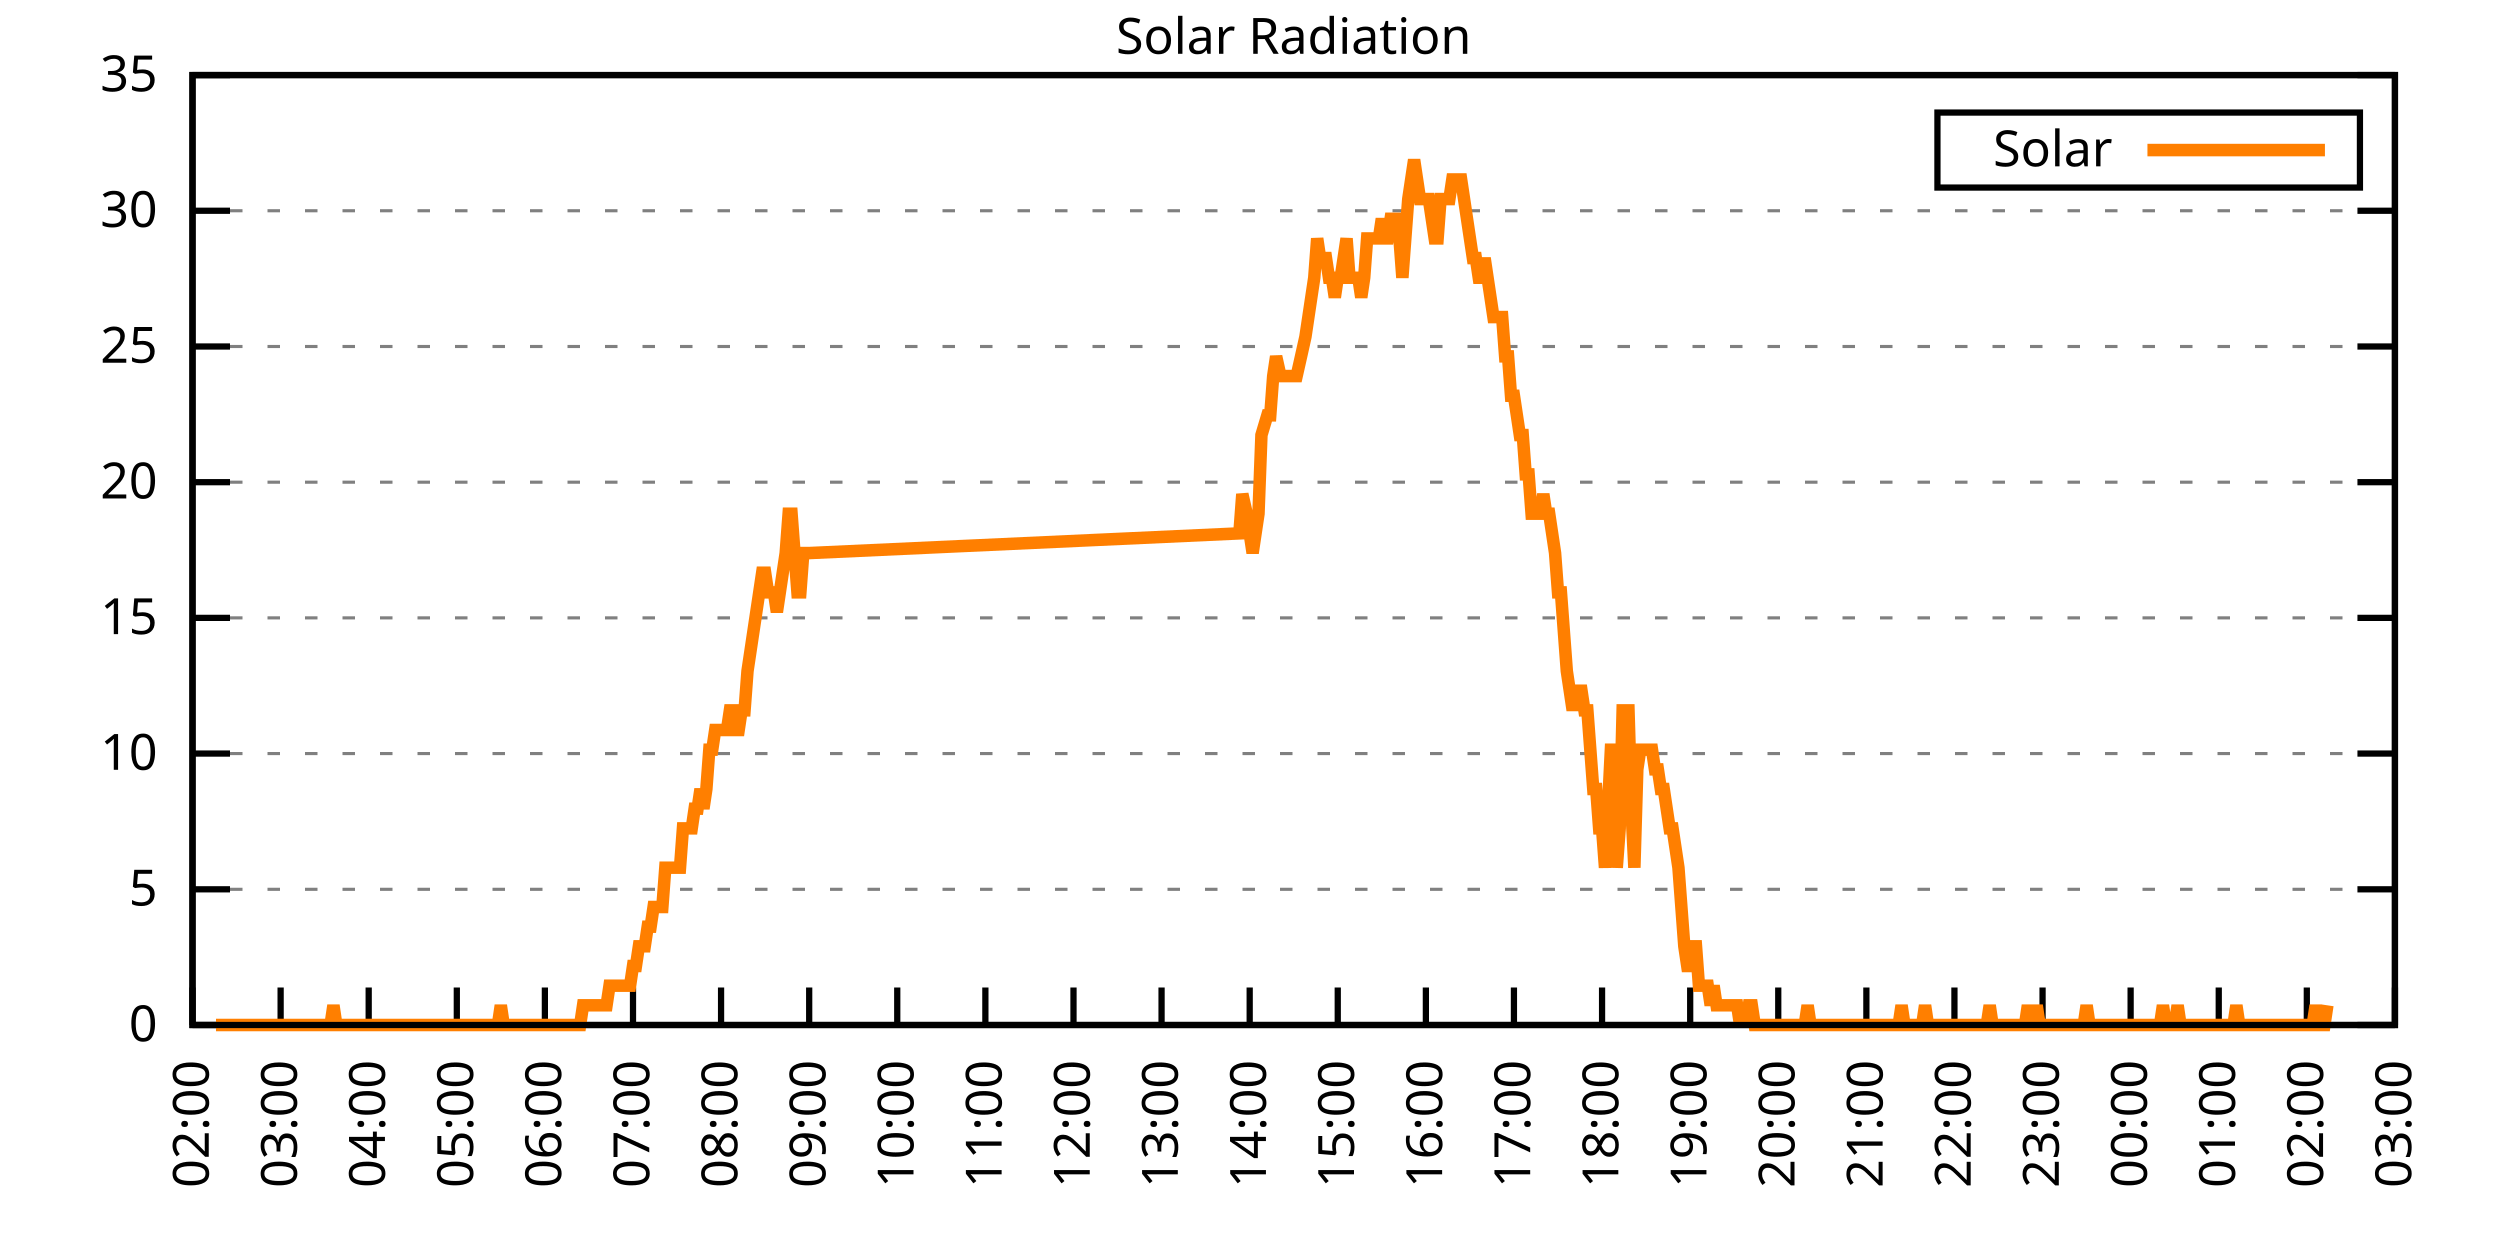
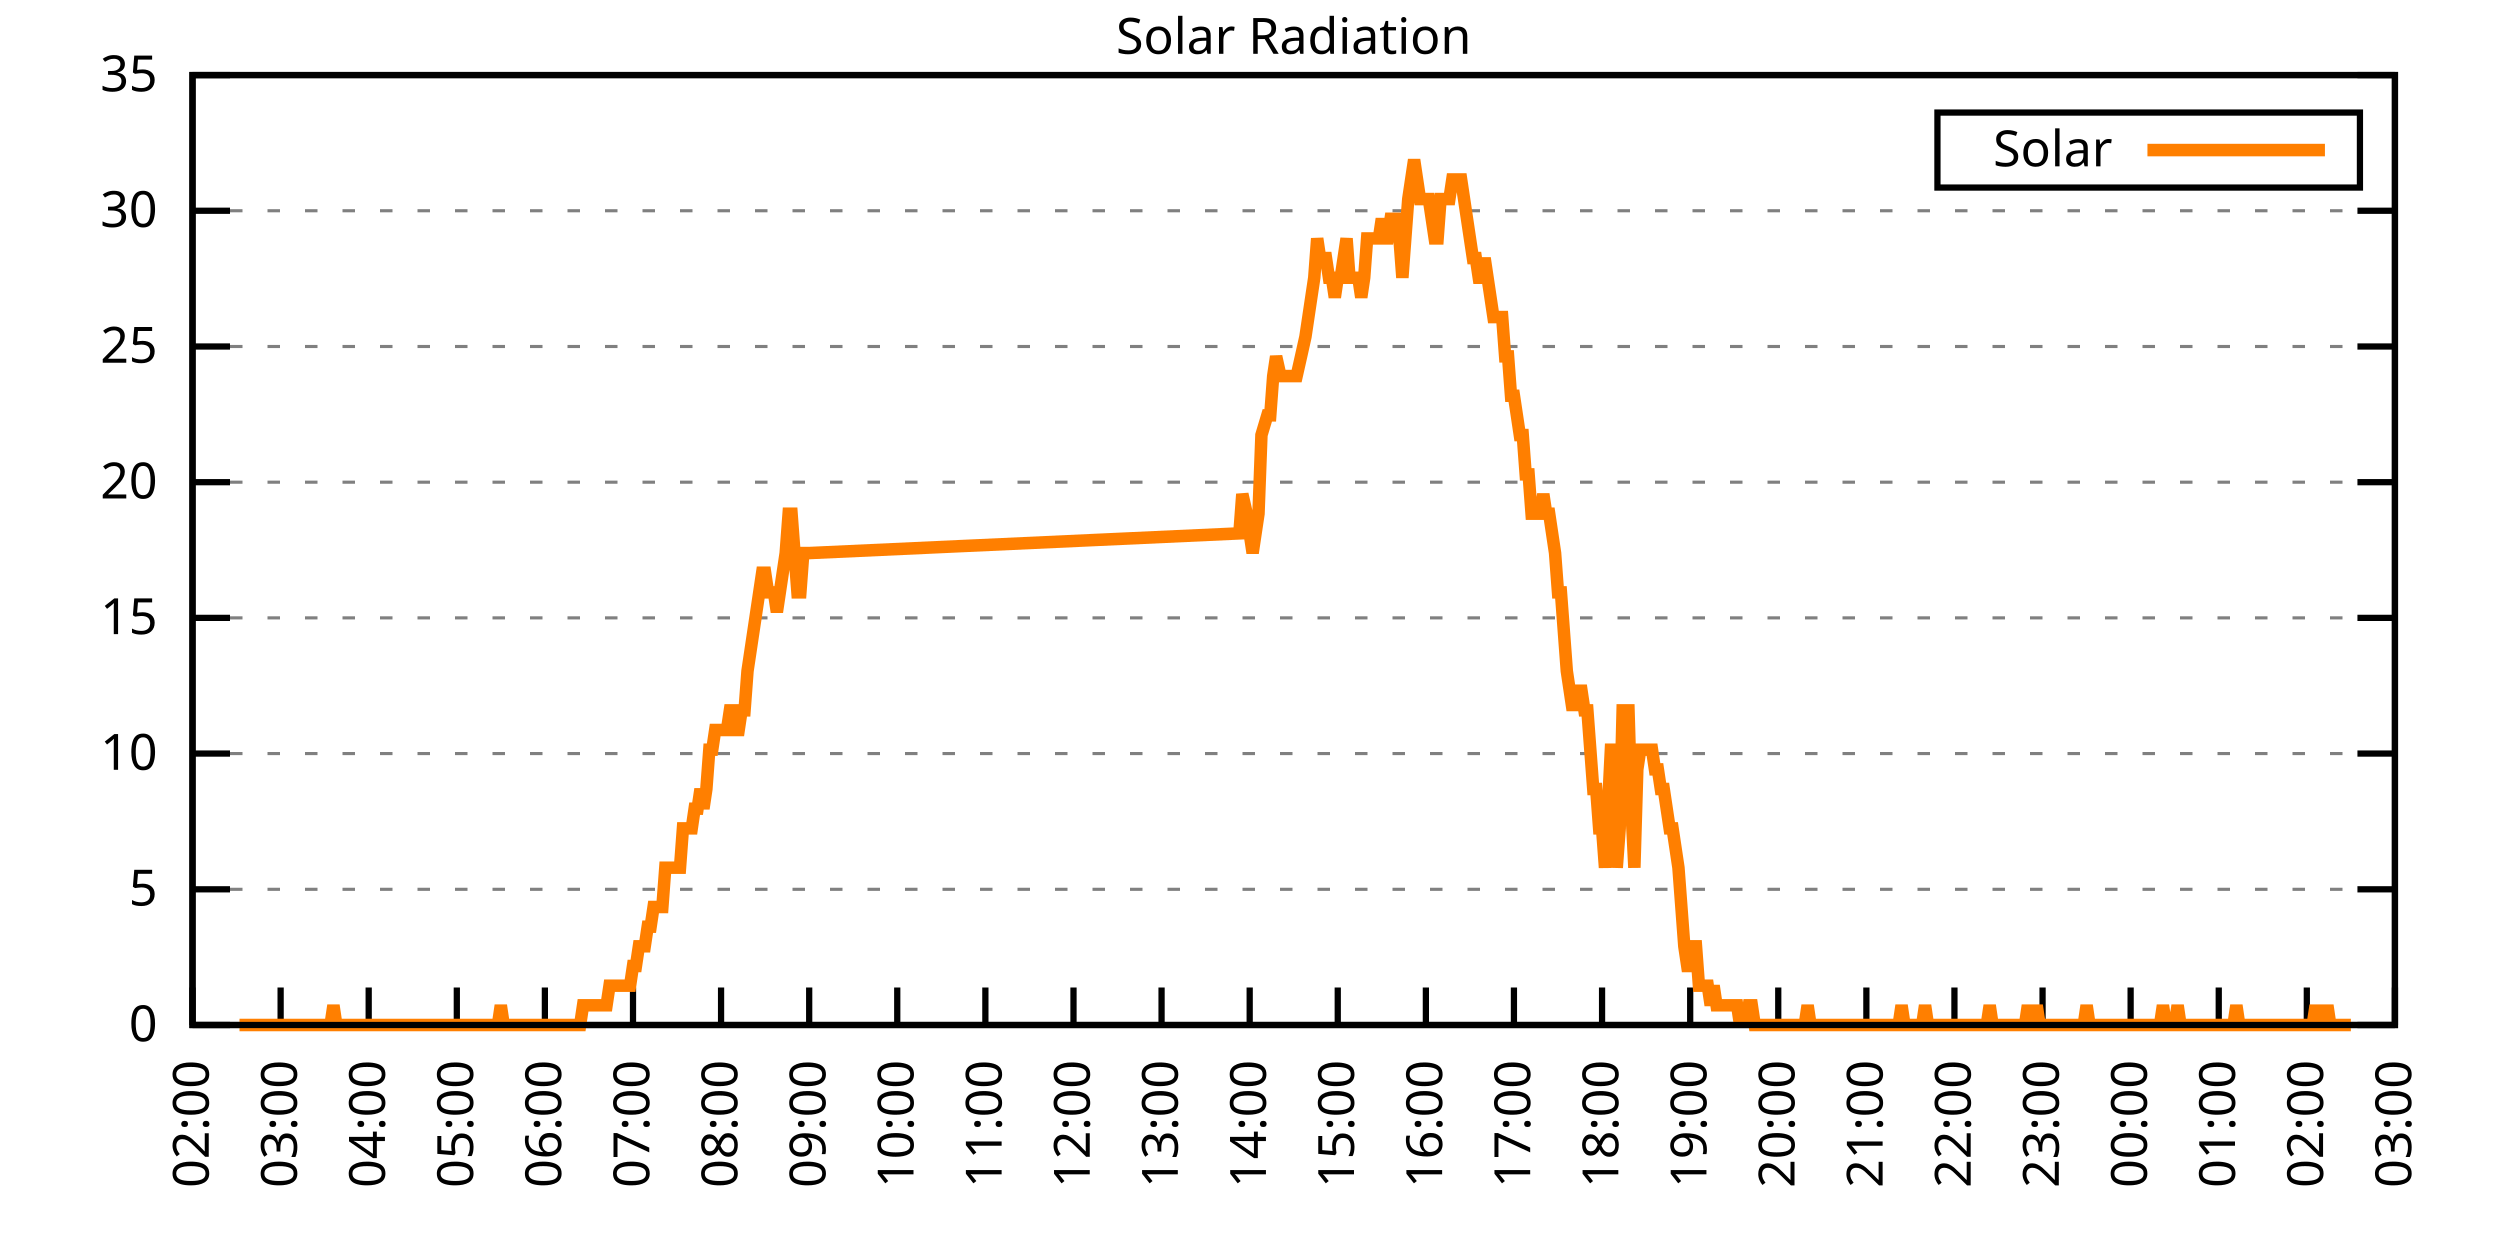
<svg xmlns="http://www.w3.org/2000/svg" xmlns:xlink="http://www.w3.org/1999/xlink" width="400" height="200" viewBox="0 0 400 200">
  <g id="gnuplot_canvas">
    <rect x="0" y="0" width="400" height="200" fill="none" />
    <defs>
      <circle id="gpDot" r="0.5" stroke-width="0.5" stroke="currentColor" />
      <path id="gpPt0" stroke-width="0.333" stroke="currentColor" d="M-1,0 h2 M0,-1 v2" />
      <path id="gpPt1" stroke-width="0.333" stroke="currentColor" d="M-1,-1 L1,1 M1,-1 L-1,1" />
      <path id="gpPt2" stroke-width="0.333" stroke="currentColor" d="M-1,0 L1,0 M0,-1 L0,1 M-1,-1 L1,1 M-1,1 L1,-1" />
      <rect id="gpPt3" stroke-width="0.333" stroke="currentColor" x="-1" y="-1" width="2" height="2" />
      <rect id="gpPt4" stroke-width="0.333" stroke="currentColor" fill="currentColor" x="-1" y="-1" width="2" height="2" />
      <circle id="gpPt5" stroke-width="0.333" stroke="currentColor" cx="0" cy="0" r="1" />
      <use xlink:href="#gpPt5" id="gpPt6" fill="currentColor" stroke="none" />
      <path id="gpPt7" stroke-width="0.333" stroke="currentColor" d="M0,-1.33 L-1.33,0.67 L1.33,0.67 z" />
      <use xlink:href="#gpPt7" id="gpPt8" fill="currentColor" stroke="none" />
      <use xlink:href="#gpPt7" id="gpPt9" stroke="currentColor" transform="rotate(180)" />
      <use xlink:href="#gpPt9" id="gpPt10" fill="currentColor" stroke="none" />
      <use xlink:href="#gpPt3" id="gpPt11" stroke="currentColor" transform="rotate(45)" />
      <use xlink:href="#gpPt11" id="gpPt12" fill="currentColor" stroke="none" />
      <path id="gpPt13" stroke-width="0.333" stroke="currentColor" d="M0,1.330 L1.265,0.411 L0.782,-1.067 L-0.782,-1.076 L-1.265,0.411 z" />
      <use xlink:href="#gpPt13" id="gpPt14" fill="currentColor" stroke="none" />
      <filter id="textbox" filterUnits="objectBoundingBox" x="0" y="0" height="1" width="1">
        <feFlood flood-color="white" flood-opacity="1" result="bgnd" />
        <feComposite in="SourceGraphic" in2="bgnd" operator="atop" />
      </filter>
      <filter id="greybox" filterUnits="objectBoundingBox" x="0" y="0" height="1" width="1">
        <feFlood flood-color="lightgrey" flood-opacity="1" result="grey" />
        <feComposite in="SourceGraphic" in2="grey" operator="atop" />
      </filter>
    </defs>
    <g fill="none" color="white" stroke="currentColor" stroke-width="1.00" stroke-linecap="butt" stroke-linejoin="miter">
</g>
    <g fill="none" color="black" stroke="currentColor" stroke-width="1.00" stroke-linecap="butt" stroke-linejoin="miter">
      <g stroke="none" shape-rendering="crispEdges">
        <polygon fill="rgb(255, 255, 255)" points="30.80,164.00 383.18,164.00 383.18,12.02 30.80,12.02 " />
      </g>
    </g>
    <g fill="none" color="black" stroke="currentColor" stroke-width="1.00" stroke-linecap="butt" stroke-linejoin="miter">
</g>
    <g fill="none" color="black" stroke="black" stroke-width="0.50" stroke-linecap="butt" stroke-linejoin="miter">
</g>
    <g fill="none" color="gray" stroke="currentColor" stroke-width="0.50" stroke-linecap="butt" stroke-linejoin="miter">
      <path stroke="gray" stroke-dasharray="2,4" class="gridline" d="M30.80,164.00 L383.19,164.00  " />
    </g>
    <g fill="none" color="gray" stroke="gray" stroke-width="1.00" stroke-linecap="butt" stroke-linejoin="miter">
</g>
    <g fill="none" color="black" stroke="currentColor" stroke-width="1.00" stroke-linecap="butt" stroke-linejoin="miter">
      <path stroke="black" d="M30.80,164.00 L36.80,164.00 M383.19,164.00 L377.19,164.00  " />
      <g transform="translate(25.20,166.60)" stroke="none" fill="black" font-family="Sans" font-size="8.00" text-anchor="end">
        <text>
          <tspan font-family="Sans"> 0</tspan>
        </text>
      </g>
    </g>
    <g fill="none" color="black" stroke="currentColor" stroke-width="1.00" stroke-linecap="butt" stroke-linejoin="miter">
</g>
    <g fill="none" color="black" stroke="black" stroke-width="0.50" stroke-linecap="butt" stroke-linejoin="miter">
</g>
    <g fill="none" color="gray" stroke="currentColor" stroke-width="0.50" stroke-linecap="butt" stroke-linejoin="miter">
      <path stroke="gray" stroke-dasharray="2,4" class="gridline" d="M30.80,142.29 L383.19,142.29  " />
    </g>
    <g fill="none" color="gray" stroke="gray" stroke-width="1.00" stroke-linecap="butt" stroke-linejoin="miter">
</g>
    <g fill="none" color="black" stroke="currentColor" stroke-width="1.00" stroke-linecap="butt" stroke-linejoin="miter">
      <path stroke="black" d="M30.80,142.29 L36.80,142.29 M383.19,142.29 L377.19,142.29  " />
      <g transform="translate(25.20,144.89)" stroke="none" fill="black" font-family="Sans" font-size="8.00" text-anchor="end">
        <text>
          <tspan font-family="Sans"> 5</tspan>
        </text>
      </g>
    </g>
    <g fill="none" color="black" stroke="currentColor" stroke-width="1.00" stroke-linecap="butt" stroke-linejoin="miter">
</g>
    <g fill="none" color="black" stroke="black" stroke-width="0.50" stroke-linecap="butt" stroke-linejoin="miter">
</g>
    <g fill="none" color="gray" stroke="currentColor" stroke-width="0.50" stroke-linecap="butt" stroke-linejoin="miter">
      <path stroke="gray" stroke-dasharray="2,4" class="gridline" d="M30.80,120.57 L383.19,120.57  " />
    </g>
    <g fill="none" color="gray" stroke="gray" stroke-width="1.00" stroke-linecap="butt" stroke-linejoin="miter">
</g>
    <g fill="none" color="black" stroke="currentColor" stroke-width="1.00" stroke-linecap="butt" stroke-linejoin="miter">
      <path stroke="black" d="M30.80,120.57 L36.80,120.57 M383.19,120.57 L377.19,120.57  " />
      <g transform="translate(25.20,123.17)" stroke="none" fill="black" font-family="Sans" font-size="8.00" text-anchor="end">
        <text>
          <tspan font-family="Sans"> 10</tspan>
        </text>
      </g>
    </g>
    <g fill="none" color="black" stroke="currentColor" stroke-width="1.00" stroke-linecap="butt" stroke-linejoin="miter">
</g>
    <g fill="none" color="black" stroke="black" stroke-width="0.50" stroke-linecap="butt" stroke-linejoin="miter">
</g>
    <g fill="none" color="gray" stroke="currentColor" stroke-width="0.50" stroke-linecap="butt" stroke-linejoin="miter">
      <path stroke="gray" stroke-dasharray="2,4" class="gridline" d="M30.80,98.86 L383.19,98.86  " />
    </g>
    <g fill="none" color="gray" stroke="gray" stroke-width="1.00" stroke-linecap="butt" stroke-linejoin="miter">
</g>
    <g fill="none" color="black" stroke="currentColor" stroke-width="1.00" stroke-linecap="butt" stroke-linejoin="miter">
      <path stroke="black" d="M30.80,98.86 L36.80,98.86 M383.19,98.86 L377.19,98.86  " />
      <g transform="translate(25.20,101.46)" stroke="none" fill="black" font-family="Sans" font-size="8.00" text-anchor="end">
        <text>
          <tspan font-family="Sans"> 15</tspan>
        </text>
      </g>
    </g>
    <g fill="none" color="black" stroke="currentColor" stroke-width="1.00" stroke-linecap="butt" stroke-linejoin="miter">
</g>
    <g fill="none" color="black" stroke="black" stroke-width="0.50" stroke-linecap="butt" stroke-linejoin="miter">
</g>
    <g fill="none" color="gray" stroke="currentColor" stroke-width="0.50" stroke-linecap="butt" stroke-linejoin="miter">
      <path stroke="gray" stroke-dasharray="2,4" class="gridline" d="M30.80,77.15 L383.19,77.15  " />
    </g>
    <g fill="none" color="gray" stroke="gray" stroke-width="1.00" stroke-linecap="butt" stroke-linejoin="miter">
</g>
    <g fill="none" color="black" stroke="currentColor" stroke-width="1.00" stroke-linecap="butt" stroke-linejoin="miter">
      <path stroke="black" d="M30.80,77.15 L36.80,77.15 M383.19,77.15 L377.19,77.15  " />
      <g transform="translate(25.20,79.75)" stroke="none" fill="black" font-family="Sans" font-size="8.00" text-anchor="end">
        <text>
          <tspan font-family="Sans"> 20</tspan>
        </text>
      </g>
    </g>
    <g fill="none" color="black" stroke="currentColor" stroke-width="1.00" stroke-linecap="butt" stroke-linejoin="miter">
</g>
    <g fill="none" color="black" stroke="black" stroke-width="0.50" stroke-linecap="butt" stroke-linejoin="miter">
</g>
    <g fill="none" color="gray" stroke="currentColor" stroke-width="0.50" stroke-linecap="butt" stroke-linejoin="miter">
      <path stroke="gray" stroke-dasharray="2,4" class="gridline" d="M30.80,55.44 L383.19,55.44  " />
    </g>
    <g fill="none" color="gray" stroke="gray" stroke-width="1.00" stroke-linecap="butt" stroke-linejoin="miter">
</g>
    <g fill="none" color="black" stroke="currentColor" stroke-width="1.00" stroke-linecap="butt" stroke-linejoin="miter">
      <path stroke="black" d="M30.80,55.44 L36.80,55.44 M383.19,55.44 L377.19,55.44  " />
      <g transform="translate(25.20,58.04)" stroke="none" fill="black" font-family="Sans" font-size="8.00" text-anchor="end">
        <text>
          <tspan font-family="Sans"> 25</tspan>
        </text>
      </g>
    </g>
    <g fill="none" color="black" stroke="currentColor" stroke-width="1.00" stroke-linecap="butt" stroke-linejoin="miter">
</g>
    <g fill="none" color="black" stroke="black" stroke-width="0.50" stroke-linecap="butt" stroke-linejoin="miter">
</g>
    <g fill="none" color="gray" stroke="currentColor" stroke-width="0.50" stroke-linecap="butt" stroke-linejoin="miter">
      <path stroke="gray" stroke-dasharray="2,4" class="gridline" d="M30.80,33.72 L383.19,33.72  " />
    </g>
    <g fill="none" color="gray" stroke="gray" stroke-width="1.00" stroke-linecap="butt" stroke-linejoin="miter">
</g>
    <g fill="none" color="black" stroke="currentColor" stroke-width="1.00" stroke-linecap="butt" stroke-linejoin="miter">
      <path stroke="black" d="M30.80,33.72 L36.80,33.72 M383.19,33.72 L377.19,33.72  " />
      <g transform="translate(25.20,36.32)" stroke="none" fill="black" font-family="Sans" font-size="8.00" text-anchor="end">
        <text>
          <tspan font-family="Sans"> 30</tspan>
        </text>
      </g>
    </g>
    <g fill="none" color="black" stroke="currentColor" stroke-width="1.00" stroke-linecap="butt" stroke-linejoin="miter">
</g>
    <g fill="none" color="black" stroke="black" stroke-width="0.50" stroke-linecap="butt" stroke-linejoin="miter">
</g>
    <g fill="none" color="gray" stroke="currentColor" stroke-width="0.50" stroke-linecap="butt" stroke-linejoin="miter">
      <path stroke="gray" stroke-dasharray="2,4" class="gridline" d="M30.80,12.01 L383.19,12.01  " />
    </g>
    <g fill="none" color="gray" stroke="gray" stroke-width="1.00" stroke-linecap="butt" stroke-linejoin="miter">
</g>
    <g fill="none" color="black" stroke="currentColor" stroke-width="1.00" stroke-linecap="butt" stroke-linejoin="miter">
      <path stroke="black" d="M30.80,12.01 L36.80,12.01 M383.19,12.01 L377.19,12.01  " />
      <g transform="translate(25.20,14.61)" stroke="none" fill="black" font-family="Sans" font-size="8.00" text-anchor="end">
        <text>
          <tspan font-family="Sans"> 35</tspan>
        </text>
      </g>
    </g>
    <g fill="none" color="black" stroke="currentColor" stroke-width="1.00" stroke-linecap="butt" stroke-linejoin="miter">
      <path stroke="black" d="M30.80,164.00 L30.80,158.00  " />
      <g transform="translate(33.40,169.60) rotate(270.00)" stroke="none" fill="black" font-family="Sans" font-size="8.00" text-anchor="end">
        <text>
          <tspan font-family="Sans">02:00</tspan>
        </text>
      </g>
    </g>
    <g fill="none" color="black" stroke="currentColor" stroke-width="1.00" stroke-linecap="butt" stroke-linejoin="miter">
      <path stroke="black" d="M44.90,164.00 L44.90,158.00  " />
      <g transform="translate(47.50,169.60) rotate(270.00)" stroke="none" fill="black" font-family="Sans" font-size="8.00" text-anchor="end">
        <text>
          <tspan font-family="Sans">03:00</tspan>
        </text>
      </g>
    </g>
    <g fill="none" color="black" stroke="currentColor" stroke-width="1.00" stroke-linecap="butt" stroke-linejoin="miter">
      <path stroke="black" d="M58.99,164.00 L58.99,158.00  " />
      <g transform="translate(61.59,169.60) rotate(270.00)" stroke="none" fill="black" font-family="Sans" font-size="8.00" text-anchor="end">
        <text>
          <tspan font-family="Sans">04:00</tspan>
        </text>
      </g>
    </g>
    <g fill="none" color="black" stroke="currentColor" stroke-width="1.00" stroke-linecap="butt" stroke-linejoin="miter">
      <path stroke="black" d="M73.09,164.00 L73.09,158.00  " />
      <g transform="translate(75.69,169.60) rotate(270.00)" stroke="none" fill="black" font-family="Sans" font-size="8.00" text-anchor="end">
        <text>
          <tspan font-family="Sans">05:00</tspan>
        </text>
      </g>
    </g>
    <g fill="none" color="black" stroke="currentColor" stroke-width="1.00" stroke-linecap="butt" stroke-linejoin="miter">
      <path stroke="black" d="M87.18,164.00 L87.18,158.00  " />
      <g transform="translate(89.78,169.60) rotate(270.00)" stroke="none" fill="black" font-family="Sans" font-size="8.00" text-anchor="end">
        <text>
          <tspan font-family="Sans">06:00</tspan>
        </text>
      </g>
    </g>
    <g fill="none" color="black" stroke="currentColor" stroke-width="1.00" stroke-linecap="butt" stroke-linejoin="miter">
      <path stroke="black" d="M101.28,164.00 L101.28,158.00  " />
      <g transform="translate(103.88,169.60) rotate(270.00)" stroke="none" fill="black" font-family="Sans" font-size="8.00" text-anchor="end">
        <text>
          <tspan font-family="Sans">07:00</tspan>
        </text>
      </g>
    </g>
    <g fill="none" color="black" stroke="currentColor" stroke-width="1.00" stroke-linecap="butt" stroke-linejoin="miter">
      <path stroke="black" d="M115.37,164.00 L115.37,158.00  " />
      <g transform="translate(117.97,169.60) rotate(270.00)" stroke="none" fill="black" font-family="Sans" font-size="8.00" text-anchor="end">
        <text>
          <tspan font-family="Sans">08:00</tspan>
        </text>
      </g>
    </g>
    <g fill="none" color="black" stroke="currentColor" stroke-width="1.00" stroke-linecap="butt" stroke-linejoin="miter">
      <path stroke="black" d="M129.47,164.00 L129.47,158.00  " />
      <g transform="translate(132.07,169.60) rotate(270.00)" stroke="none" fill="black" font-family="Sans" font-size="8.00" text-anchor="end">
        <text>
          <tspan font-family="Sans">09:00</tspan>
        </text>
      </g>
    </g>
    <g fill="none" color="black" stroke="currentColor" stroke-width="1.00" stroke-linecap="butt" stroke-linejoin="miter">
      <path stroke="black" d="M143.56,164.00 L143.56,158.00  " />
      <g transform="translate(146.16,169.60) rotate(270.00)" stroke="none" fill="black" font-family="Sans" font-size="8.00" text-anchor="end">
        <text>
          <tspan font-family="Sans">10:00</tspan>
        </text>
      </g>
    </g>
    <g fill="none" color="black" stroke="currentColor" stroke-width="1.00" stroke-linecap="butt" stroke-linejoin="miter">
      <path stroke="black" d="M157.66,164.00 L157.66,158.00  " />
      <g transform="translate(160.26,169.60) rotate(270.00)" stroke="none" fill="black" font-family="Sans" font-size="8.00" text-anchor="end">
        <text>
          <tspan font-family="Sans">11:00</tspan>
        </text>
      </g>
    </g>
    <g fill="none" color="black" stroke="currentColor" stroke-width="1.00" stroke-linecap="butt" stroke-linejoin="miter">
      <path stroke="black" d="M171.76,164.00 L171.76,158.00  " />
      <g transform="translate(174.36,169.60) rotate(270.00)" stroke="none" fill="black" font-family="Sans" font-size="8.00" text-anchor="end">
        <text>
          <tspan font-family="Sans">12:00</tspan>
        </text>
      </g>
    </g>
    <g fill="none" color="black" stroke="currentColor" stroke-width="1.00" stroke-linecap="butt" stroke-linejoin="miter">
      <path stroke="black" d="M185.85,164.00 L185.85,158.00  " />
      <g transform="translate(188.45,169.60) rotate(270.00)" stroke="none" fill="black" font-family="Sans" font-size="8.00" text-anchor="end">
        <text>
          <tspan font-family="Sans">13:00</tspan>
        </text>
      </g>
    </g>
    <g fill="none" color="black" stroke="currentColor" stroke-width="1.00" stroke-linecap="butt" stroke-linejoin="miter">
      <path stroke="black" d="M199.95,164.00 L199.95,158.00  " />
      <g transform="translate(202.55,169.60) rotate(270.00)" stroke="none" fill="black" font-family="Sans" font-size="8.00" text-anchor="end">
        <text>
          <tspan font-family="Sans">14:00</tspan>
        </text>
      </g>
    </g>
    <g fill="none" color="black" stroke="currentColor" stroke-width="1.00" stroke-linecap="butt" stroke-linejoin="miter">
      <path stroke="black" d="M214.04,164.00 L214.04,158.00  " />
      <g transform="translate(216.64,169.60) rotate(270.00)" stroke="none" fill="black" font-family="Sans" font-size="8.00" text-anchor="end">
        <text>
          <tspan font-family="Sans">15:00</tspan>
        </text>
      </g>
    </g>
    <g fill="none" color="black" stroke="currentColor" stroke-width="1.00" stroke-linecap="butt" stroke-linejoin="miter">
      <path stroke="black" d="M228.14,164.00 L228.14,158.00  " />
      <g transform="translate(230.74,169.60) rotate(270.00)" stroke="none" fill="black" font-family="Sans" font-size="8.00" text-anchor="end">
        <text>
          <tspan font-family="Sans">16:00</tspan>
        </text>
      </g>
    </g>
    <g fill="none" color="black" stroke="currentColor" stroke-width="1.00" stroke-linecap="butt" stroke-linejoin="miter">
      <path stroke="black" d="M242.23,164.00 L242.23,158.00  " />
      <g transform="translate(244.83,169.60) rotate(270.00)" stroke="none" fill="black" font-family="Sans" font-size="8.00" text-anchor="end">
        <text>
          <tspan font-family="Sans">17:00</tspan>
        </text>
      </g>
    </g>
    <g fill="none" color="black" stroke="currentColor" stroke-width="1.00" stroke-linecap="butt" stroke-linejoin="miter">
      <path stroke="black" d="M256.33,164.00 L256.33,158.00  " />
      <g transform="translate(258.93,169.60) rotate(270.00)" stroke="none" fill="black" font-family="Sans" font-size="8.00" text-anchor="end">
        <text>
          <tspan font-family="Sans">18:00</tspan>
        </text>
      </g>
    </g>
    <g fill="none" color="black" stroke="currentColor" stroke-width="1.00" stroke-linecap="butt" stroke-linejoin="miter">
      <path stroke="black" d="M270.43,164.00 L270.43,158.00  " />
      <g transform="translate(273.03,169.60) rotate(270.00)" stroke="none" fill="black" font-family="Sans" font-size="8.00" text-anchor="end">
        <text>
          <tspan font-family="Sans">19:00</tspan>
        </text>
      </g>
    </g>
    <g fill="none" color="black" stroke="currentColor" stroke-width="1.00" stroke-linecap="butt" stroke-linejoin="miter">
      <path stroke="black" d="M284.52,164.00 L284.52,158.00  " />
      <g transform="translate(287.12,169.60) rotate(270.00)" stroke="none" fill="black" font-family="Sans" font-size="8.00" text-anchor="end">
        <text>
          <tspan font-family="Sans">20:00</tspan>
        </text>
      </g>
    </g>
    <g fill="none" color="black" stroke="currentColor" stroke-width="1.00" stroke-linecap="butt" stroke-linejoin="miter">
      <path stroke="black" d="M298.62,164.00 L298.62,158.00  " />
      <g transform="translate(301.22,169.60) rotate(270.00)" stroke="none" fill="black" font-family="Sans" font-size="8.00" text-anchor="end">
        <text>
          <tspan font-family="Sans">21:00</tspan>
        </text>
      </g>
    </g>
    <g fill="none" color="black" stroke="currentColor" stroke-width="1.00" stroke-linecap="butt" stroke-linejoin="miter">
      <path stroke="black" d="M312.71,164.00 L312.71,158.00  " />
      <g transform="translate(315.31,169.60) rotate(270.00)" stroke="none" fill="black" font-family="Sans" font-size="8.00" text-anchor="end">
        <text>
          <tspan font-family="Sans">22:00</tspan>
        </text>
      </g>
    </g>
    <g fill="none" color="black" stroke="currentColor" stroke-width="1.00" stroke-linecap="butt" stroke-linejoin="miter">
      <path stroke="black" d="M326.81,164.00 L326.81,158.00  " />
      <g transform="translate(329.41,169.60) rotate(270.00)" stroke="none" fill="black" font-family="Sans" font-size="8.00" text-anchor="end">
        <text>
          <tspan font-family="Sans">23:00</tspan>
        </text>
      </g>
    </g>
    <g fill="none" color="black" stroke="currentColor" stroke-width="1.00" stroke-linecap="butt" stroke-linejoin="miter">
      <path stroke="black" d="M340.90,164.00 L340.90,158.00  " />
      <g transform="translate(343.50,169.60) rotate(270.00)" stroke="none" fill="black" font-family="Sans" font-size="8.00" text-anchor="end">
        <text>
          <tspan font-family="Sans">00:00</tspan>
        </text>
      </g>
    </g>
    <g fill="none" color="black" stroke="currentColor" stroke-width="1.00" stroke-linecap="butt" stroke-linejoin="miter">
      <path stroke="black" d="M355.00,164.00 L355.00,158.00  " />
      <g transform="translate(357.60,169.60) rotate(270.00)" stroke="none" fill="black" font-family="Sans" font-size="8.00" text-anchor="end">
        <text>
          <tspan font-family="Sans">01:00</tspan>
        </text>
      </g>
    </g>
    <g fill="none" color="black" stroke="currentColor" stroke-width="1.00" stroke-linecap="butt" stroke-linejoin="miter">
      <path stroke="black" d="M369.09,164.00 L369.09,158.00  " />
      <g transform="translate(371.69,169.60) rotate(270.00)" stroke="none" fill="black" font-family="Sans" font-size="8.00" text-anchor="end">
        <text>
          <tspan font-family="Sans">02:00</tspan>
        </text>
      </g>
    </g>
    <g fill="none" color="black" stroke="currentColor" stroke-width="1.00" stroke-linecap="butt" stroke-linejoin="miter">
      <path stroke="black" d="M383.19,164.00 L383.19,158.00  " />
      <g transform="translate(385.79,169.60) rotate(270.00)" stroke="none" fill="black" font-family="Sans" font-size="8.00" text-anchor="end">
        <text>
          <tspan font-family="Sans">03:00</tspan>
        </text>
      </g>
    </g>
    <g fill="none" color="black" stroke="currentColor" stroke-width="1.00" stroke-linecap="butt" stroke-linejoin="miter">
</g>
    <g fill="none" color="black" stroke="currentColor" stroke-width="1.00" stroke-linecap="butt" stroke-linejoin="miter">
      <path stroke="black" d="M30.80,12.01 L30.80,164.00 L383.19,164.00 L383.19,12.01 L30.80,12.01 Z  " />
    </g>
    <g fill="none" color="black" stroke="currentColor" stroke-width="1.00" stroke-linecap="butt" stroke-linejoin="miter">
</g>
    <g fill="none" color="black" stroke="currentColor" stroke-width="1.00" stroke-linecap="butt" stroke-linejoin="miter">
      <path stroke="black" d="M309.99,30.01 L309.99,18.01 L377.59,18.01 L377.59,30.01 L309.99,30.01 Z  " />
    </g>
    <g id="Solar_Radiation_plot_1">
      <g fill="none" color="white" stroke="black" stroke-width="2.00" stroke-linecap="butt" stroke-linejoin="miter">
</g>
      <g fill="none" color="black" stroke="currentColor" stroke-width="2.00" stroke-linecap="butt" stroke-linejoin="miter">
        <g transform="translate(337.99,26.61)" stroke="none" fill="black" font-family="Sans" font-size="8.00" text-anchor="end">
          <text>
            <tspan font-family="Sans">Solar</tspan>
          </text>
        </g>
      </g>
      <g fill="none" color="black" stroke="currentColor" stroke-width="2.00" stroke-linecap="butt" stroke-linejoin="miter">
-         <path stroke="rgb(255, 127,   0)" d="M343.59,24.01 L371.99,24.01 M34.56,164.00 L35.03,164.00 L35.50,164.00 L35.97,164.00 L36.44,164.00 L36.91,164.00   L37.38,164.00 L37.85,164.00 L38.32,164.00 L38.79,164.00 L39.26,164.00 L39.73,164.00 L40.20,164.00 L40.67,164.00   L41.14,164.00 L41.61,164.00 L42.08,164.00 L42.55,164.00 L43.02,164.00 L43.49,164.00 L43.96,164.00 L44.43,164.00   L44.90,164.00 L45.37,164.00 L45.84,164.00 L46.31,164.00 L46.78,164.00 L47.24,164.00 L47.71,164.00 L48.18,164.00   L48.65,164.00 L49.12,164.00 L49.59,164.00 L50.06,164.00 L50.53,164.00 L51.00,164.00 L51.47,164.00 L51.94,164.00   L52.41,164.00 L52.88,164.00 L53.35,160.85 L53.82,164.00 L54.29,164.00 L54.76,164.00 L55.23,164.00 L55.70,164.00   L56.17,164.00 L56.64,164.00 L57.11,164.00 L57.58,164.00 L58.05,164.00 L58.52,164.00 L58.99,164.00 L59.46,164.00   L59.93,164.00 L60.40,164.00 L60.87,164.00 L61.34,164.00 L61.81,164.00 L62.28,164.00 L62.75,164.00 L63.22,164.00   L63.69,164.00 L64.16,164.00 L64.63,164.00 L65.10,164.00 L65.57,164.00 L66.04,164.00 L66.51,164.00 L66.98,164.00   L67.45,164.00 L67.92,164.00 L68.39,164.00 L68.86,164.00 L69.33,164.00 L69.80,164.00 L70.27,164.00 L70.74,164.00   L71.21,164.00 L71.68,164.00 L72.15,164.00 L72.62,164.00 L73.09,164.00 L73.56,164.00 L74.03,164.00 L74.50,164.00   L74.97,164.00 L75.44,164.00 L75.91,164.00 L76.38,164.00 L76.85,164.00 L77.32,164.00 L77.79,164.00 L78.26,164.00   L78.73,164.00 L79.19,164.00 L79.66,164.00 L80.13,160.85 L80.60,164.00 L81.07,164.00 L81.54,164.00 L82.01,164.00   L82.48,164.00 L82.95,164.00 L83.42,164.00 L83.89,164.00 L84.36,164.00 L84.83,164.00 L85.30,164.00 L85.77,164.00   L86.24,164.00 L86.71,164.00 L87.18,164.00 L87.65,164.00 L88.12,164.00 L88.59,164.00 L89.06,164.00 L89.53,164.00   L90.00,164.00 L90.47,164.00 L90.94,164.00 L91.41,164.00 L91.88,164.00 L92.35,164.00 L92.82,164.00 L93.29,160.85   L93.76,160.85 L94.23,160.85 L94.70,160.85 L95.17,160.85 L95.64,160.85 L96.11,160.85 L96.58,160.85 L97.05,160.85   L97.52,157.71 L97.99,157.71 L98.46,157.71 L98.93,157.71 L99.40,157.71 L99.87,157.71 L100.34,157.71 L100.81,157.71   L101.28,154.56 L101.75,154.56 L102.22,151.41 L102.69,151.41 L103.16,151.41 L103.63,148.27 L104.10,148.27 L104.57,145.12   L105.04,145.12 L105.51,145.12 L105.98,145.12 L106.45,138.83 L106.92,138.83 L107.39,138.83 L107.86,138.83 L108.33,138.83   L108.80,138.83 L109.27,132.54 L109.74,132.54 L110.21,132.54 L110.68,132.54 L111.14,129.39 L111.61,129.39 L112.08,126.24   L112.55,129.39 L113.02,126.24 L113.49,119.95 L113.96,119.95 L114.43,116.80 L114.90,116.80 L115.37,116.80 L115.84,116.80   L116.31,116.80 L116.78,113.66 L117.25,113.66 L117.72,116.80 L118.19,116.80 L118.66,113.66 L119.13,113.66 L119.60,107.37   L120.07,104.22 L120.54,101.07 L121.01,97.93 L121.48,94.78 L121.95,91.63 L122.42,91.63 L122.89,94.78 L123.36,94.78   L123.83,94.78 L124.30,97.93 L124.77,94.78 L125.24,91.63 L125.71,88.49 L126.18,82.19 L126.65,82.19 L127.12,88.49   L127.59,94.78 L128.06,94.78 L128.53,88.49 L129.00,88.49 L129.47,88.49 L198.30,85.34 L198.77,79.05 L199.48,82.19   L200.42,88.49 L200.89,85.34 L201.36,82.19 L201.83,69.61 L202.77,66.46 L203.24,66.46 L203.71,60.17 L204.18,57.02   L204.88,60.17 L205.59,60.17 L206.06,60.17 L206.53,60.17 L207.00,60.17 L207.46,60.17 L208.17,57.02 L208.87,53.88   L209.34,50.73 L209.81,47.58 L210.28,44.44 L210.75,38.15 L211.22,41.29 L211.69,41.29 L212.16,41.29 L212.63,44.44   L213.10,44.44 L213.57,47.58 L214.04,44.44 L214.51,44.44 L214.98,41.29 L215.45,38.15 L215.92,44.44 L216.39,44.44   L216.86,44.44 L217.33,44.44 L217.80,47.58 L218.27,44.44 L218.74,38.15 L219.21,38.15 L219.68,38.15 L220.15,38.15   L220.62,38.15 L221.09,35.00 L221.56,38.15 L222.03,38.15 L222.50,35.00 L222.97,35.00 L223.44,35.00 L223.91,38.15   L224.38,44.44 L224.85,38.15 L225.32,31.85 L225.79,28.71 L226.26,25.56 L226.73,28.71 L227.20,31.85 L227.67,31.85   L228.14,31.85 L228.61,31.85 L229.08,35.00 L229.55,38.15 L230.02,38.15 L230.49,31.85 L230.96,31.85 L231.43,31.85   L231.90,31.85 L232.37,28.71 L232.84,28.71 L233.31,28.71 L233.78,28.71 L234.25,31.85 L234.72,35.00 L235.19,38.15   L235.66,41.29 L236.13,41.29 L236.60,44.44 L237.07,44.44 L237.54,41.29 L238.01,44.44 L238.48,47.58 L238.95,50.73   L239.41,50.73 L239.88,50.73 L240.35,50.73 L240.82,57.02 L241.29,57.02 L241.76,63.32 L242.23,63.32 L242.70,66.46   L243.17,69.61 L243.64,69.61 L244.11,75.90 L244.58,75.90 L245.05,82.19 L245.52,82.19 L245.99,82.19 L246.46,82.19   L246.93,79.05 L247.40,82.19 L247.87,82.19 L248.34,85.34 L248.81,88.49 L249.28,94.78 L249.75,94.78 L250.22,101.07   L250.69,107.37 L251.16,110.51 L251.63,113.66 L252.10,110.51 L252.57,110.51 L253.04,110.51 L253.51,113.66 L253.98,113.66   L254.45,119.95 L254.92,126.24 L255.39,126.24 L255.86,132.54 L256.33,132.54 L256.80,138.83 L257.27,129.39 L257.74,119.95   L258.21,119.95 L258.68,138.83 L259.15,132.54 L259.62,113.66 L260.09,113.66 L260.56,113.66 L261.03,129.39 L261.50,138.83   L261.97,123.10 L262.44,119.95 L262.91,119.95 L263.38,119.95 L263.85,119.95 L264.32,119.95 L264.79,123.10 L265.26,123.10   L265.73,126.24 L266.20,126.24 L266.67,129.39 L267.14,132.54 L267.61,132.54 L268.08,135.68 L268.55,138.83 L269.02,145.12   L269.49,151.41 L269.96,154.56 L270.43,154.56 L270.90,151.41 L271.36,151.41 L271.83,157.71 L272.30,157.71 L272.77,157.71   L273.24,157.71 L273.71,160.85 L274.18,157.71 L274.65,160.85 L275.12,160.85 L275.59,160.85 L276.06,160.85 L276.53,160.85   L277.00,160.85 L277.47,160.85 L277.94,160.85 L278.41,164.00 L278.88,160.85 L279.35,164.00 L279.82,160.85 L280.29,160.85   L280.76,164.00 L281.23,164.00 L281.70,164.00 L282.17,164.00 L282.64,164.00 L283.11,164.00 L283.58,164.00 L284.05,164.00   L284.52,164.00 L284.99,164.00 L285.46,164.00 L285.93,164.00 L286.40,164.00 L286.87,164.00 L287.34,164.00 L287.81,164.00   L288.28,164.00 L288.75,164.00 L289.22,160.85 L289.69,164.00 L290.16,164.00 L290.63,164.00 L291.10,164.00 L291.57,164.00   L292.04,164.00 L292.51,164.00 L292.98,164.00 L293.45,164.00 L293.92,164.00 L294.39,164.00 L294.86,164.00 L295.33,164.00   L295.80,164.00 L296.27,164.00 L296.74,164.00 L297.21,164.00 L297.68,164.00 L298.15,164.00 L298.62,164.00 L299.09,164.00   L299.56,164.00 L300.03,164.00 L300.50,164.00 L300.97,164.00 L301.44,164.00 L301.91,164.00 L302.38,164.00 L302.85,164.00   L303.31,164.00 L303.78,164.00 L304.25,160.85 L304.72,164.00 L305.19,164.00 L305.66,164.00 L306.13,164.00 L306.60,164.00   L307.07,164.00 L307.54,164.00 L308.01,160.85 L308.48,164.00 L308.95,164.00 L309.42,164.00 L309.89,164.00 L310.36,164.00   L310.83,164.00 L311.30,164.00 L311.77,164.00 L312.24,164.00 L312.71,164.00 L313.18,164.00 L313.65,164.00 L314.12,164.00   L314.59,164.00 L315.06,164.00 L315.53,164.00 L316.00,164.00 L316.47,164.00 L316.94,164.00 L317.41,164.00 L317.88,164.00   L318.35,160.85 L318.82,164.00 L319.29,164.00 L319.76,164.00 L320.23,164.00 L320.70,164.00 L321.17,164.00 L321.64,164.00   L322.11,164.00 L322.58,164.00 L323.05,164.00 L323.52,164.00 L323.99,164.00 L324.46,160.85 L324.93,164.00 L325.40,164.00   L325.87,160.85 L326.34,164.00 L326.81,164.00 L327.28,164.00 L327.75,164.00 L328.22,164.00 L328.69,164.00 L329.16,164.00   L329.63,164.00 L330.10,164.00 L330.57,164.00 L331.04,164.00 L331.51,164.00 L331.98,164.00 L332.45,164.00 L332.92,164.00   L333.39,164.00 L333.86,160.85 L334.33,164.00 L334.80,164.00 L335.26,164.00 L335.73,164.00 L336.20,164.00 L336.67,164.00   L337.14,164.00 L337.61,164.00 L338.08,164.00 L338.55,164.00 L339.02,164.00 L339.49,164.00 L339.96,164.00 L340.43,164.00   L340.90,164.00 L341.37,164.00 L341.84,164.00 L342.31,164.00 L342.78,164.00 L343.25,164.00 L343.72,164.00 L344.19,164.00   L344.66,164.00 L345.13,164.00 L345.60,164.00 L346.07,160.85 L346.54,164.00 L347.01,164.00 L347.48,164.00 L347.95,164.00   L348.42,160.85 L348.89,164.00 L349.36,164.00 L349.83,164.00 L350.30,164.00 L350.77,164.00 L351.24,164.00 L351.71,164.00   L352.18,164.00 L352.65,164.00 L353.12,164.00 L353.59,164.00 L354.06,164.00 L354.53,164.00 L355.00,164.00 L355.47,164.00   L355.94,164.00 L356.41,164.00 L356.88,164.00 L357.35,164.00 L357.82,160.85 L358.29,164.00 L358.76,164.00 L359.23,164.00   L359.70,164.00 L360.17,164.00 L360.64,164.00 L361.11,164.00 L361.58,164.00 L362.05,164.00 L362.52,164.00 L362.99,164.00   L363.46,164.00 L363.93,164.00 L364.40,164.00 L364.87,164.00 L365.34,164.00 L365.81,164.00 L366.28,164.00 L366.75,164.00   L367.21,164.00 L367.68,164.00 L368.15,164.00 L368.62,164.00 L369.09,164.00 L369.56,164.00 L370.03,164.00 L370.50,160.85   L370.97,164.00 L371.44,164.00 L371.91,164.00 L372.38,160.85  " />
+         <path stroke="rgb(255, 127,   0)" d="M343.59,24.01 L371.99,24.01 M38.32,164.00 L38.79,164.00 L39.26,164.00 L39.73,164.00 L40.20,164.00 L40.67,164.00   L41.14,164.00 L41.61,164.00 L42.08,164.00 L42.55,164.00 L43.02,164.00 L43.49,164.00 L43.96,164.00 L44.43,164.00   L44.90,164.00 L45.37,164.00 L45.84,164.00 L46.31,164.00 L46.78,164.00 L47.24,164.00 L47.71,164.00 L48.18,164.00   L48.65,164.00 L49.12,164.00 L49.59,164.00 L50.06,164.00 L50.53,164.00 L51.00,164.00 L51.47,164.00 L51.94,164.00   L52.41,164.00 L52.88,164.00 L53.35,160.85 L53.82,164.00 L54.29,164.00 L54.76,164.00 L55.23,164.00 L55.70,164.00   L56.17,164.00 L56.64,164.00 L57.11,164.00 L57.58,164.00 L58.05,164.00 L58.52,164.00 L58.99,164.00 L59.46,164.00   L59.93,164.00 L60.40,164.00 L60.87,164.00 L61.34,164.00 L61.81,164.00 L62.28,164.00 L62.75,164.00 L63.22,164.00   L63.69,164.00 L64.16,164.00 L64.63,164.00 L65.10,164.00 L65.57,164.00 L66.04,164.00 L66.51,164.00 L66.98,164.00   L67.45,164.00 L67.92,164.00 L68.39,164.00 L68.86,164.00 L69.33,164.00 L69.80,164.00 L70.27,164.00 L70.74,164.00   L71.21,164.00 L71.68,164.00 L72.15,164.00 L72.62,164.00 L73.09,164.00 L73.56,164.00 L74.03,164.00 L74.50,164.00   L74.97,164.00 L75.44,164.00 L75.91,164.00 L76.38,164.00 L76.85,164.00 L77.32,164.00 L77.79,164.00 L78.26,164.00   L78.73,164.00 L79.19,164.00 L79.66,164.00 L80.13,160.85 L80.60,164.00 L81.07,164.00 L81.54,164.00 L82.01,164.00   L82.48,164.00 L82.95,164.00 L83.42,164.00 L83.89,164.00 L84.36,164.00 L84.83,164.00 L85.30,164.00 L85.77,164.00   L86.24,164.00 L86.71,164.00 L87.18,164.00 L87.65,164.00 L88.12,164.00 L88.59,164.00 L89.06,164.00 L89.53,164.00   L90.00,164.00 L90.47,164.00 L90.94,164.00 L91.41,164.00 L91.88,164.00 L92.35,164.00 L92.82,164.00 L93.29,160.85   L93.76,160.85 L94.23,160.85 L94.70,160.85 L95.17,160.85 L95.64,160.85 L96.11,160.85 L96.58,160.85 L97.05,160.85   L97.52,157.71 L97.99,157.71 L98.46,157.71 L98.93,157.71 L99.40,157.71 L99.87,157.71 L100.34,157.71 L100.81,157.71   L101.28,154.56 L101.75,154.56 L102.22,151.41 L102.69,151.41 L103.16,151.41 L103.63,148.27 L104.10,148.27 L104.57,145.12   L105.04,145.12 L105.51,145.12 L105.98,145.12 L106.45,138.83 L106.92,138.83 L107.39,138.83 L107.86,138.83 L108.33,138.83   L108.80,138.83 L109.27,132.54 L109.74,132.54 L110.21,132.54 L110.68,132.54 L111.14,129.39 L111.61,129.39 L112.08,126.24   L112.55,129.39 L113.02,126.24 L113.49,119.95 L113.96,119.95 L114.43,116.80 L114.90,116.80 L115.37,116.80 L115.84,116.80   L116.31,116.80 L116.78,113.66 L117.25,113.66 L117.72,116.80 L118.19,116.80 L118.66,113.66 L119.13,113.66 L119.60,107.37   L120.07,104.22 L120.54,101.07 L121.01,97.93 L121.48,94.78 L121.95,91.63 L122.42,91.63 L122.89,94.78 L123.36,94.78   L123.83,94.78 L124.30,97.93 L124.77,94.78 L125.24,91.63 L125.71,88.49 L126.18,82.19 L126.65,82.19 L127.12,88.49   L127.59,94.78 L128.06,94.78 L128.53,88.49 L129.00,88.49 L129.47,88.49 L198.30,85.34 L198.77,79.05 L199.48,82.19   L200.42,88.49 L200.89,85.34 L201.36,82.19 L201.83,69.61 L202.77,66.46 L203.24,66.46 L203.71,60.17 L204.18,57.02   L204.88,60.17 L205.59,60.17 L206.06,60.17 L206.53,60.17 L207.00,60.17 L207.46,60.17 L208.17,57.02 L208.87,53.88   L209.34,50.73 L209.81,47.58 L210.28,44.44 L210.75,38.15 L211.22,41.29 L211.69,41.29 L212.16,41.29 L212.63,44.44   L213.10,44.44 L213.57,47.58 L214.04,44.44 L214.51,44.44 L214.98,41.29 L215.45,38.15 L215.92,44.44 L216.39,44.44   L216.86,44.44 L217.33,44.44 L217.80,47.58 L218.27,44.44 L218.74,38.15 L219.21,38.15 L219.68,38.15 L220.15,38.15   L220.62,38.15 L221.09,35.00 L221.56,38.15 L222.03,38.15 L222.50,35.00 L222.97,35.00 L223.44,35.00 L223.91,38.15   L224.38,44.44 L224.85,38.15 L225.32,31.85 L225.79,28.71 L226.26,25.56 L226.73,28.71 L227.20,31.85 L227.67,31.85   L228.14,31.85 L228.61,31.85 L229.08,35.00 L229.55,38.15 L230.02,38.15 L230.49,31.85 L230.96,31.85 L231.43,31.85   L231.90,31.85 L232.37,28.71 L232.84,28.71 L233.31,28.71 L233.78,28.71 L234.25,31.85 L234.72,35.00 L235.19,38.15   L235.66,41.29 L236.13,41.29 L236.60,44.44 L237.07,44.44 L237.54,41.29 L238.01,44.44 L238.48,47.58 L238.95,50.73   L239.41,50.73 L239.88,50.73 L240.35,50.73 L240.82,57.02 L241.29,57.02 L241.76,63.32 L242.23,63.32 L242.70,66.46   L243.17,69.61 L243.64,69.61 L244.11,75.90 L244.58,75.90 L245.05,82.19 L245.52,82.19 L245.99,82.19 L246.46,82.19   L246.93,79.05 L247.40,82.19 L247.87,82.19 L248.34,85.34 L248.81,88.49 L249.28,94.78 L249.75,94.78 L250.22,101.07   L250.69,107.37 L251.16,110.51 L251.63,113.66 L252.10,110.51 L252.57,110.51 L253.04,110.51 L253.51,113.66 L253.98,113.66   L254.45,119.95 L254.92,126.24 L255.39,126.24 L255.86,132.54 L256.33,132.54 L256.80,138.83 L257.27,129.39 L257.74,119.95   L258.21,119.95 L258.68,138.83 L259.15,132.54 L259.62,113.66 L260.09,113.66 L260.56,113.66 L261.03,129.39 L261.50,138.83   L261.97,123.10 L262.44,119.95 L262.91,119.95 L263.38,119.95 L263.85,119.95 L264.32,119.95 L264.79,123.10 L265.26,123.10   L265.73,126.24 L266.20,126.24 L266.67,129.39 L267.14,132.54 L267.61,132.54 L268.08,135.68 L268.55,138.83 L269.02,145.12   L269.49,151.41 L269.96,154.56 L270.43,154.56 L270.90,151.41 L271.36,151.41 L271.83,157.71 L272.30,157.71 L272.77,157.71   L273.24,157.71 L273.71,160.85 L274.18,157.71 L274.65,160.85 L275.12,160.85 L275.59,160.85 L276.06,160.85 L276.53,160.85   L277.00,160.85 L277.47,160.85 L277.94,160.85 L278.41,164.00 L278.88,160.85 L279.35,164.00 L279.82,160.85 L280.29,160.85   L280.76,164.00 L281.23,164.00 L281.70,164.00 L282.17,164.00 L282.64,164.00 L283.11,164.00 L283.58,164.00 L284.05,164.00   L284.52,164.00 L284.99,164.00 L285.46,164.00 L285.93,164.00 L286.40,164.00 L286.87,164.00 L287.34,164.00 L287.81,164.00   L288.28,164.00 L288.75,164.00 L289.22,160.85 L289.69,164.00 L290.16,164.00 L290.63,164.00 L291.10,164.00 L291.57,164.00   L292.04,164.00 L292.51,164.00 L292.98,164.00 L293.45,164.00 L293.92,164.00 L294.39,164.00 L294.86,164.00 L295.33,164.00   L295.80,164.00 L296.27,164.00 L296.74,164.00 L297.21,164.00 L297.68,164.00 L298.15,164.00 L298.62,164.00 L299.09,164.00   L299.56,164.00 L300.03,164.00 L300.50,164.00 L300.97,164.00 L301.44,164.00 L301.91,164.00 L302.38,164.00 L302.85,164.00   L303.31,164.00 L303.78,164.00 L304.25,160.85 L304.72,164.00 L305.19,164.00 L305.66,164.00 L306.13,164.00 L306.60,164.00   L307.07,164.00 L307.54,164.00 L308.01,160.85 L308.48,164.00 L308.95,164.00 L309.42,164.00 L309.89,164.00 L310.36,164.00   L310.83,164.00 L311.30,164.00 L311.77,164.00 L312.24,164.00 L312.71,164.00 L313.18,164.00 L313.65,164.00 L314.12,164.00   L314.59,164.00 L315.06,164.00 L315.53,164.00 L316.00,164.00 L316.47,164.00 L316.94,164.00 L317.41,164.00 L317.88,164.00   L318.35,160.85 L318.82,164.00 L319.29,164.00 L319.76,164.00 L320.23,164.00 L320.70,164.00 L321.17,164.00 L321.64,164.00   L322.11,164.00 L322.58,164.00 L323.05,164.00 L323.52,164.00 L323.99,164.00 L324.46,160.85 L324.93,164.00 L325.40,164.00   L325.87,160.85 L326.34,164.00 L326.81,164.00 L327.28,164.00 L327.75,164.00 L328.22,164.00 L328.69,164.00 L329.16,164.00   L329.63,164.00 L330.10,164.00 L330.57,164.00 L331.04,164.00 L331.51,164.00 L331.98,164.00 L332.45,164.00 L332.92,164.00   L333.39,164.00 L333.86,160.85 L334.33,164.00 L334.80,164.00 L335.26,164.00 L335.73,164.00 L336.20,164.00 L336.67,164.00   L337.14,164.00 L337.61,164.00 L338.08,164.00 L338.55,164.00 L339.02,164.00 L339.49,164.00 L339.96,164.00 L340.43,164.00   L340.90,164.00 L341.37,164.00 L341.84,164.00 L342.31,164.00 L342.78,164.00 L343.25,164.00 L343.72,164.00 L344.19,164.00   L344.66,164.00 L345.13,164.00 L345.60,164.00 L346.07,160.85 L346.54,164.00 L347.01,164.00 L347.48,164.00 L347.95,164.00   L348.42,160.85 L348.89,164.00 L349.36,164.00 L349.83,164.00 L350.30,164.00 L350.77,164.00 L351.24,164.00 L351.71,164.00   L352.18,164.00 L352.65,164.00 L353.12,164.00 L353.59,164.00 L354.06,164.00 L354.53,164.00 L355.00,164.00 L355.47,164.00   L355.94,164.00 L356.41,164.00 L356.88,164.00 L357.35,164.00 L357.82,160.85 L358.29,164.00 L358.76,164.00 L359.23,164.00   L359.70,164.00 L360.17,164.00 L360.64,164.00 L361.11,164.00 L361.58,164.00 L362.05,164.00 L362.52,164.00 L362.99,164.00   L363.46,164.00 L363.93,164.00 L364.40,164.00 L364.87,164.00 L365.34,164.00 L365.81,164.00 L366.28,164.00 L366.75,164.00   L367.21,164.00 L367.68,164.00 L368.15,164.00 L368.62,164.00 L369.09,164.00 L369.56,164.00 L370.03,164.00 L370.50,160.85   L370.97,164.00 L371.44,164.00 L371.91,164.00 L372.38,160.85 L372.85,164.00 L373.32,164.00 L373.79,164.00 L374.26,164.00   L374.73,164.00 L375.20,164.00 L375.67,164.00 L376.14,164.00  " />
      </g>
    </g>
    <g fill="none" color="black" stroke="currentColor" stroke-width="2.00" stroke-linecap="butt" stroke-linejoin="miter">
</g>
    <g fill="none" color="black" stroke="black" stroke-width="1.00" stroke-linecap="butt" stroke-linejoin="miter">
</g>
    <g fill="none" color="black" stroke="currentColor" stroke-width="1.00" stroke-linecap="butt" stroke-linejoin="miter">
      <path stroke="black" d="M30.80,12.01 L30.80,164.00 L383.19,164.00 L383.19,12.01 L30.80,12.01 Z  " />
      <g transform="translate(6.80,88.01) rotate(270.00)" stroke="none" fill="black" font-family="Sans" font-size="8.00" text-anchor="middle">
        <text />
      </g>
    </g>
    <g fill="none" color="black" stroke="currentColor" stroke-width="1.00" stroke-linecap="butt" stroke-linejoin="miter">
</g>
    <g fill="none" color="black" stroke="currentColor" stroke-width="1.00" stroke-linecap="butt" stroke-linejoin="miter">
      <g transform="translate(206.99,8.61)" stroke="none" fill="black" font-family="Sans" font-size="8.00" text-anchor="middle">
        <text>
          <tspan font-family="Sans">Solar Radiation</tspan>
        </text>
      </g>
    </g>
    <g fill="none" color="black" stroke="currentColor" stroke-width="1.00" stroke-linecap="butt" stroke-linejoin="miter">
</g>
  </g>
</svg>
